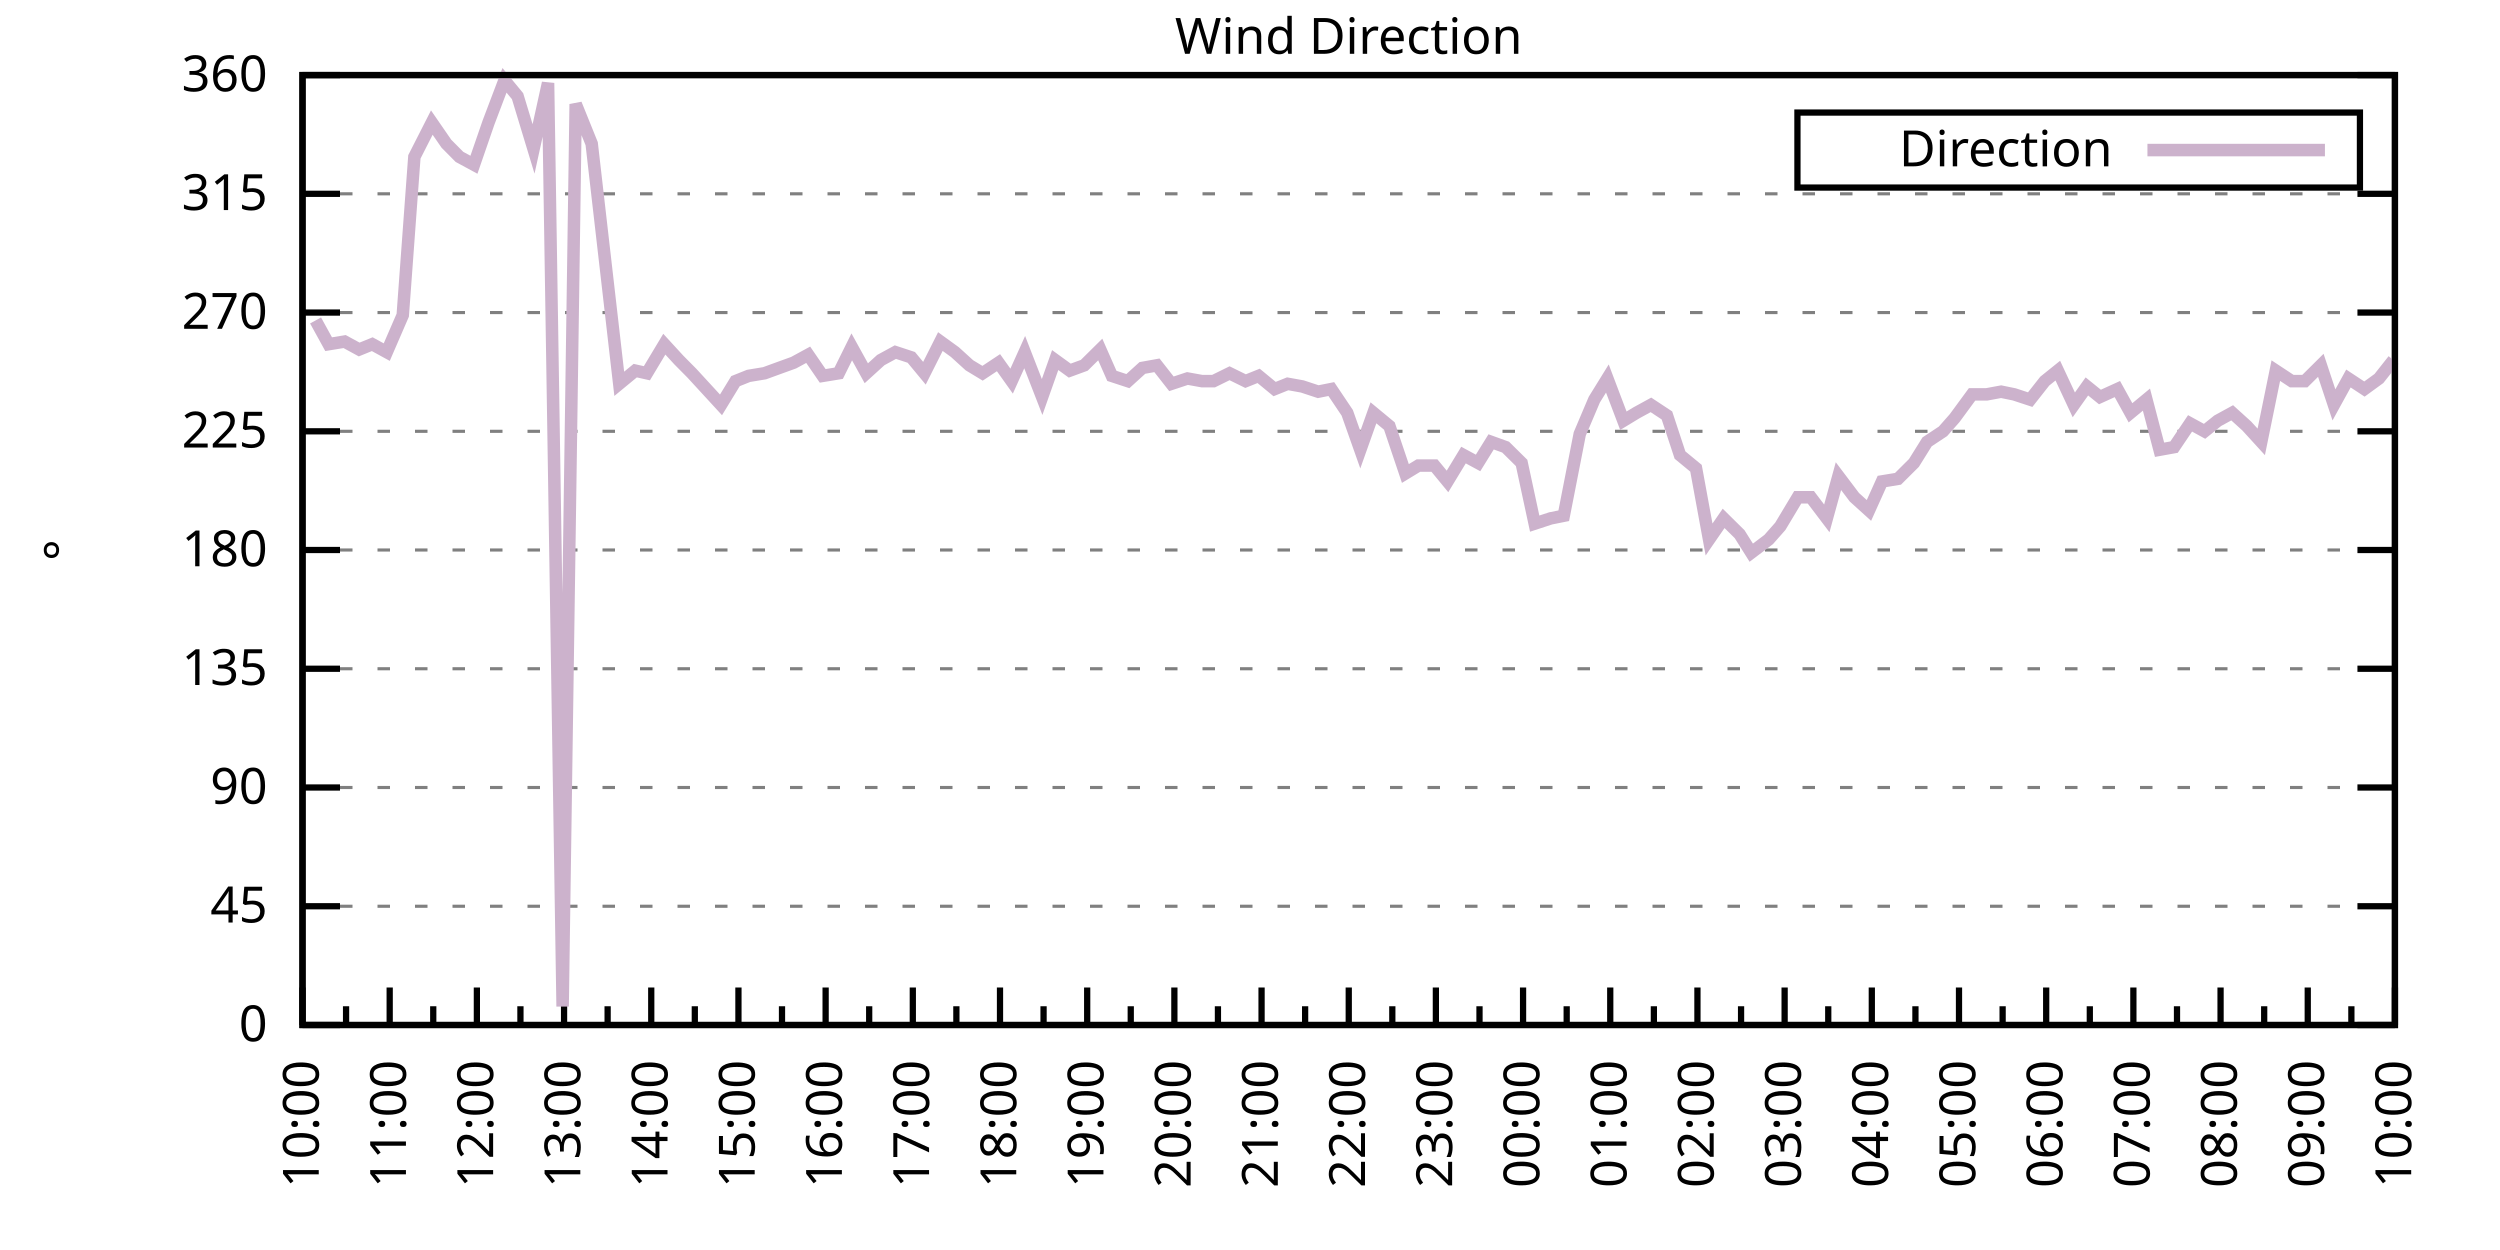
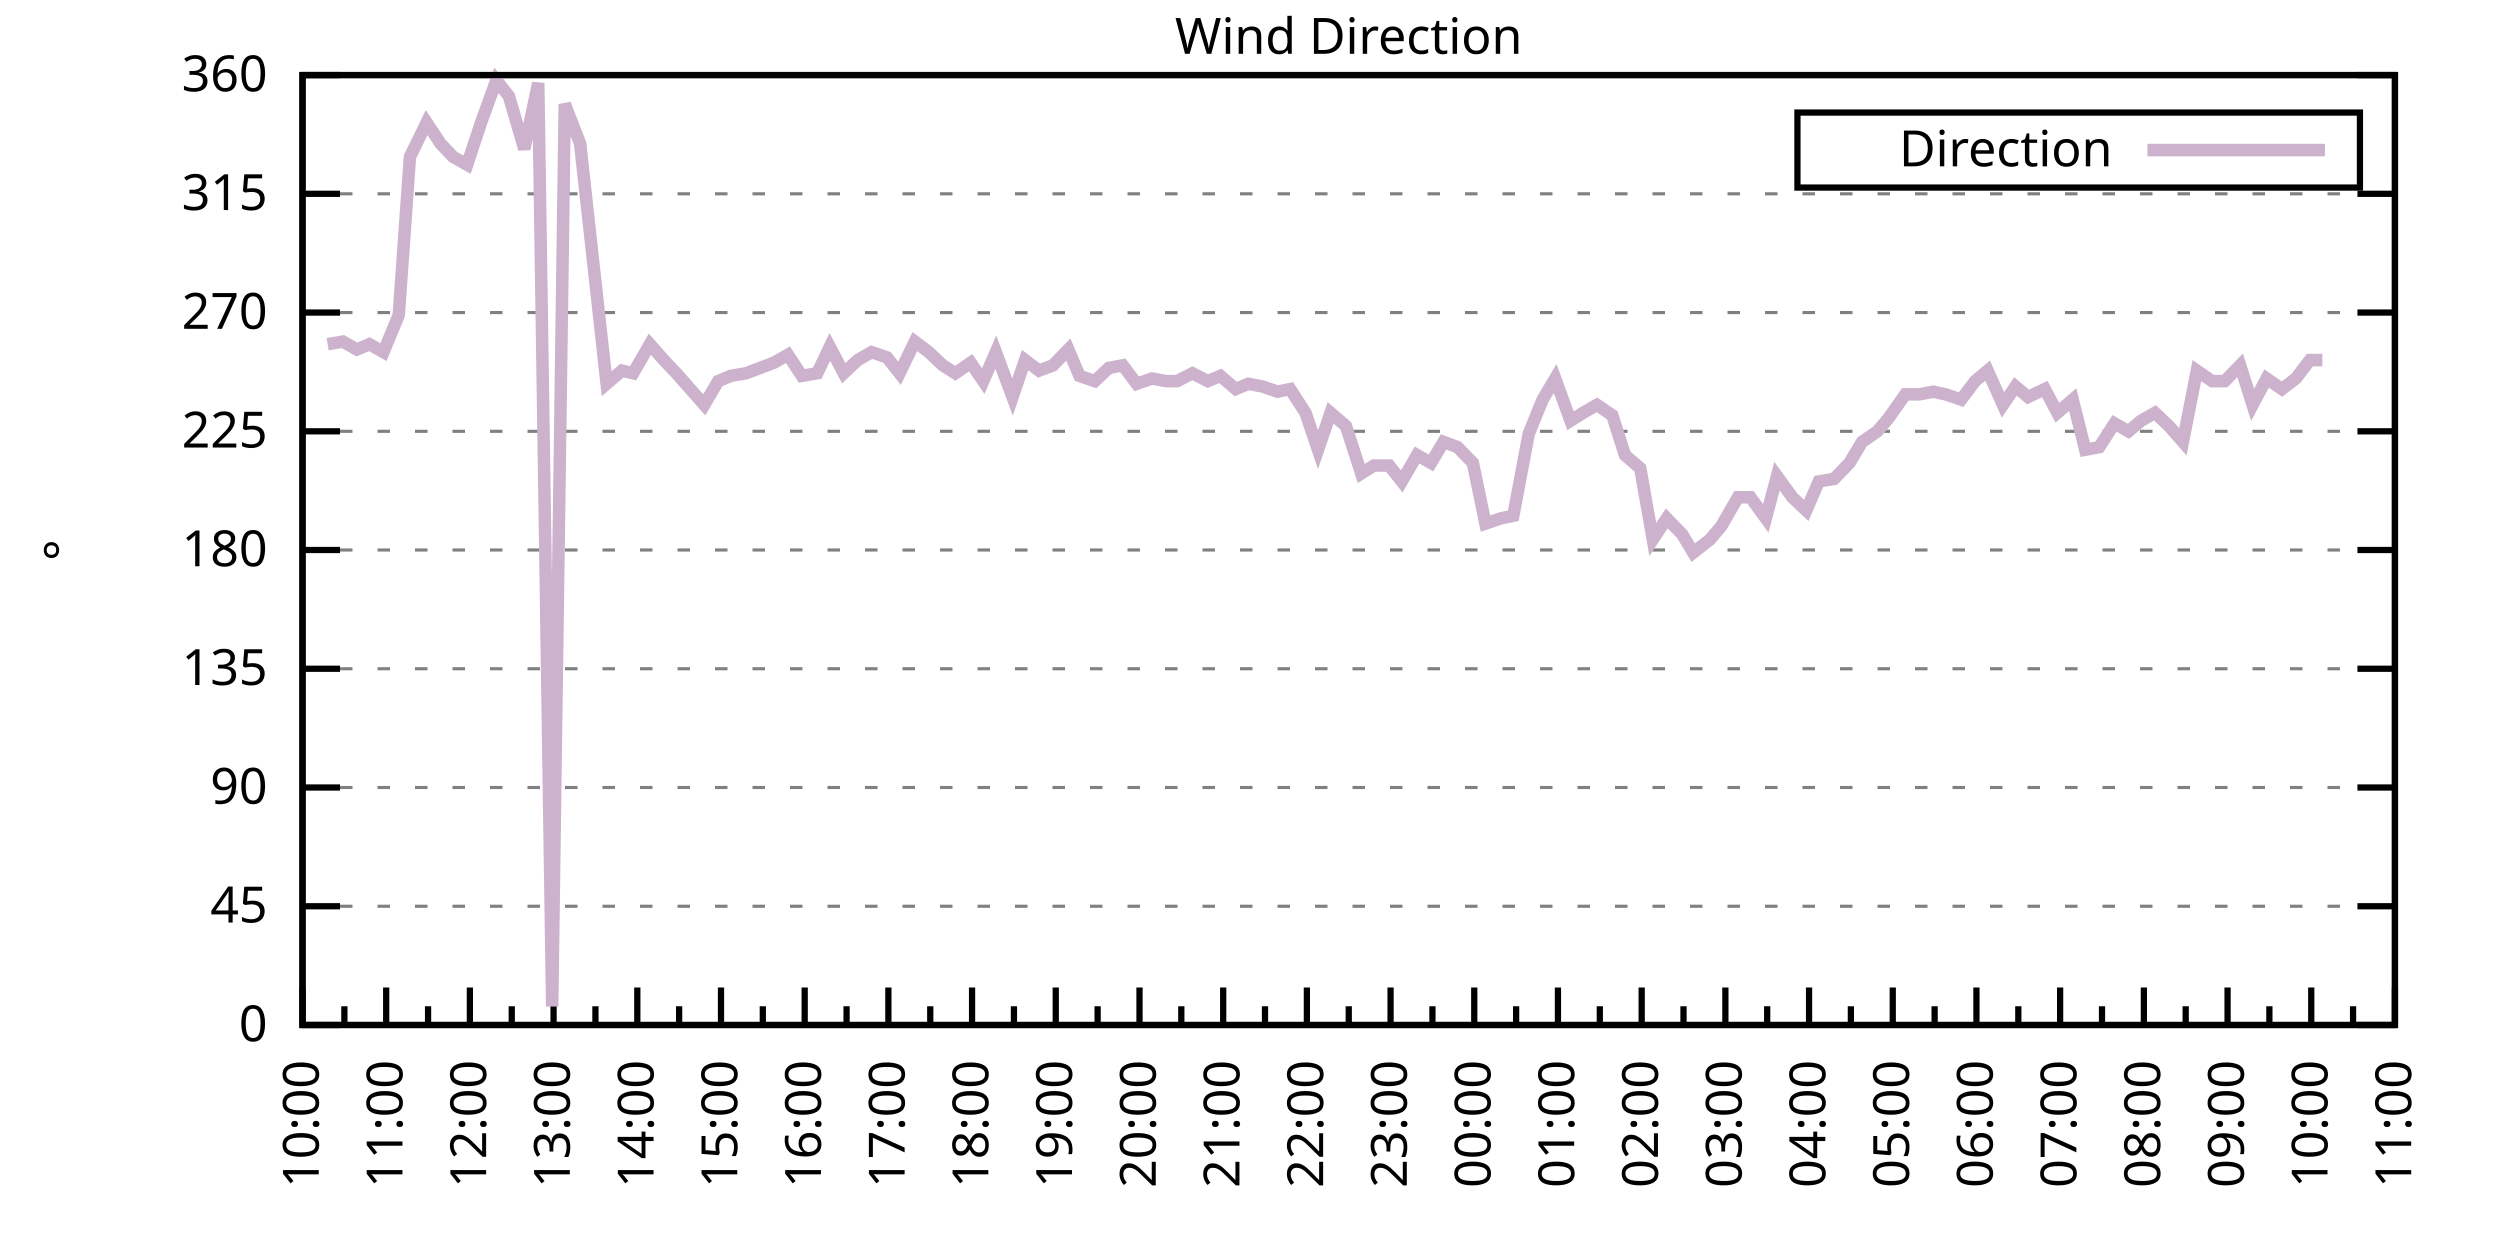
<svg xmlns="http://www.w3.org/2000/svg" xmlns:xlink="http://www.w3.org/1999/xlink" width="400" height="200" viewBox="0 0 400 200">
  <g id="gnuplot_canvas">
    <rect x="0" y="0" width="400" height="200" fill="none" />
    <defs>
      <circle id="gpDot" r="0.5" stroke-width="0.5" stroke="currentColor" />
      <path id="gpPt0" stroke-width="0.333" stroke="currentColor" d="M-1,0 h2 M0,-1 v2" />
      <path id="gpPt1" stroke-width="0.333" stroke="currentColor" d="M-1,-1 L1,1 M1,-1 L-1,1" />
      <path id="gpPt2" stroke-width="0.333" stroke="currentColor" d="M-1,0 L1,0 M0,-1 L0,1 M-1,-1 L1,1 M-1,1 L1,-1" />
      <rect id="gpPt3" stroke-width="0.333" stroke="currentColor" x="-1" y="-1" width="2" height="2" />
      <rect id="gpPt4" stroke-width="0.333" stroke="currentColor" fill="currentColor" x="-1" y="-1" width="2" height="2" />
      <circle id="gpPt5" stroke-width="0.333" stroke="currentColor" cx="0" cy="0" r="1" />
      <use xlink:href="#gpPt5" id="gpPt6" fill="currentColor" stroke="none" />
      <path id="gpPt7" stroke-width="0.333" stroke="currentColor" d="M0,-1.33 L-1.33,0.67 L1.33,0.67 z" />
      <use xlink:href="#gpPt7" id="gpPt8" fill="currentColor" stroke="none" />
      <use xlink:href="#gpPt7" id="gpPt9" stroke="currentColor" transform="rotate(180)" />
      <use xlink:href="#gpPt9" id="gpPt10" fill="currentColor" stroke="none" />
      <use xlink:href="#gpPt3" id="gpPt11" stroke="currentColor" transform="rotate(45)" />
      <use xlink:href="#gpPt11" id="gpPt12" fill="currentColor" stroke="none" />
      <path id="gpPt13" stroke-width="0.333" stroke="currentColor" d="M0,1.330 L1.265,0.411 L0.782,-1.067 L-0.782,-1.076 L-1.265,0.411 z" />
      <use xlink:href="#gpPt13" id="gpPt14" fill="currentColor" stroke="none" />
      <filter id="textbox" filterUnits="objectBoundingBox" x="0" y="0" height="1" width="1">
        <feFlood flood-color="white" flood-opacity="1" result="bgnd" />
        <feComposite in="SourceGraphic" in2="bgnd" operator="atop" />
      </filter>
      <filter id="greybox" filterUnits="objectBoundingBox" x="0" y="0" height="1" width="1">
        <feFlood flood-color="lightgrey" flood-opacity="1" result="grey" />
        <feComposite in="SourceGraphic" in2="grey" operator="atop" />
      </filter>
    </defs>
    <g fill="none" color="white" stroke="currentColor" stroke-width="1.00" stroke-linecap="butt" stroke-linejoin="miter">
</g>
    <g fill="none" color="black" stroke="currentColor" stroke-width="1.00" stroke-linecap="butt" stroke-linejoin="miter">
      <g stroke="none" shape-rendering="crispEdges">
        <polygon fill="rgb(255, 255, 255)" points="48.40,164.00 383.18,164.00 383.18,12.02 48.40,12.02 " />
      </g>
    </g>
    <g fill="none" color="black" stroke="currentColor" stroke-width="1.00" stroke-linecap="butt" stroke-linejoin="miter">
</g>
    <g fill="none" color="black" stroke="black" stroke-width="0.50" stroke-linecap="butt" stroke-linejoin="miter">
</g>
    <g fill="none" color="gray" stroke="currentColor" stroke-width="0.50" stroke-linecap="butt" stroke-linejoin="miter">
      <path stroke="gray" stroke-dasharray="2,4" class="gridline" d="M48.40,164.00 L383.19,164.00  " />
    </g>
    <g fill="none" color="gray" stroke="gray" stroke-width="1.00" stroke-linecap="butt" stroke-linejoin="miter">
</g>
    <g fill="none" color="black" stroke="currentColor" stroke-width="1.00" stroke-linecap="butt" stroke-linejoin="miter">
      <path stroke="black" d="M48.40,164.00 L54.40,164.00 M383.19,164.00 L377.19,164.00  " />
      <g transform="translate(42.80,166.60)" stroke="none" fill="black" font-family="Sans" font-size="8.00" text-anchor="end">
        <text>
          <tspan font-family="Sans"> 0</tspan>
        </text>
      </g>
    </g>
    <g fill="none" color="black" stroke="currentColor" stroke-width="1.00" stroke-linecap="butt" stroke-linejoin="miter">
</g>
    <g fill="none" color="black" stroke="black" stroke-width="0.50" stroke-linecap="butt" stroke-linejoin="miter">
</g>
    <g fill="none" color="gray" stroke="currentColor" stroke-width="0.50" stroke-linecap="butt" stroke-linejoin="miter">
      <path stroke="gray" stroke-dasharray="2,4" class="gridline" d="M48.40,145.00 L383.19,145.00  " />
    </g>
    <g fill="none" color="gray" stroke="gray" stroke-width="1.00" stroke-linecap="butt" stroke-linejoin="miter">
</g>
    <g fill="none" color="black" stroke="currentColor" stroke-width="1.00" stroke-linecap="butt" stroke-linejoin="miter">
      <path stroke="black" d="M48.40,145.00 L54.40,145.00 M383.19,145.00 L377.19,145.00  " />
      <g transform="translate(42.80,147.60)" stroke="none" fill="black" font-family="Sans" font-size="8.00" text-anchor="end">
        <text>
          <tspan font-family="Sans"> 45</tspan>
        </text>
      </g>
    </g>
    <g fill="none" color="black" stroke="currentColor" stroke-width="1.00" stroke-linecap="butt" stroke-linejoin="miter">
</g>
    <g fill="none" color="black" stroke="black" stroke-width="0.50" stroke-linecap="butt" stroke-linejoin="miter">
</g>
    <g fill="none" color="gray" stroke="currentColor" stroke-width="0.50" stroke-linecap="butt" stroke-linejoin="miter">
      <path stroke="gray" stroke-dasharray="2,4" class="gridline" d="M48.40,126.00 L383.19,126.00  " />
    </g>
    <g fill="none" color="gray" stroke="gray" stroke-width="1.00" stroke-linecap="butt" stroke-linejoin="miter">
</g>
    <g fill="none" color="black" stroke="currentColor" stroke-width="1.00" stroke-linecap="butt" stroke-linejoin="miter">
      <path stroke="black" d="M48.40,126.00 L54.40,126.00 M383.19,126.00 L377.19,126.00  " />
      <g transform="translate(42.80,128.60)" stroke="none" fill="black" font-family="Sans" font-size="8.00" text-anchor="end">
        <text>
          <tspan font-family="Sans"> 90</tspan>
        </text>
      </g>
    </g>
    <g fill="none" color="black" stroke="currentColor" stroke-width="1.00" stroke-linecap="butt" stroke-linejoin="miter">
</g>
    <g fill="none" color="black" stroke="black" stroke-width="0.50" stroke-linecap="butt" stroke-linejoin="miter">
</g>
    <g fill="none" color="gray" stroke="currentColor" stroke-width="0.50" stroke-linecap="butt" stroke-linejoin="miter">
      <path stroke="gray" stroke-dasharray="2,4" class="gridline" d="M48.40,107.00 L383.19,107.00  " />
    </g>
    <g fill="none" color="gray" stroke="gray" stroke-width="1.00" stroke-linecap="butt" stroke-linejoin="miter">
</g>
    <g fill="none" color="black" stroke="currentColor" stroke-width="1.00" stroke-linecap="butt" stroke-linejoin="miter">
      <path stroke="black" d="M48.40,107.00 L54.40,107.00 M383.19,107.00 L377.19,107.00  " />
      <g transform="translate(42.80,109.60)" stroke="none" fill="black" font-family="Sans" font-size="8.00" text-anchor="end">
        <text>
          <tspan font-family="Sans"> 135</tspan>
        </text>
      </g>
    </g>
    <g fill="none" color="black" stroke="currentColor" stroke-width="1.00" stroke-linecap="butt" stroke-linejoin="miter">
</g>
    <g fill="none" color="black" stroke="black" stroke-width="0.50" stroke-linecap="butt" stroke-linejoin="miter">
</g>
    <g fill="none" color="gray" stroke="currentColor" stroke-width="0.50" stroke-linecap="butt" stroke-linejoin="miter">
      <path stroke="gray" stroke-dasharray="2,4" class="gridline" d="M48.40,88.00 L383.19,88.00  " />
    </g>
    <g fill="none" color="gray" stroke="gray" stroke-width="1.00" stroke-linecap="butt" stroke-linejoin="miter">
</g>
    <g fill="none" color="black" stroke="currentColor" stroke-width="1.00" stroke-linecap="butt" stroke-linejoin="miter">
      <path stroke="black" d="M48.40,88.00 L54.40,88.00 M383.19,88.00 L377.19,88.00  " />
      <g transform="translate(42.80,90.60)" stroke="none" fill="black" font-family="Sans" font-size="8.00" text-anchor="end">
        <text>
          <tspan font-family="Sans"> 180</tspan>
        </text>
      </g>
    </g>
    <g fill="none" color="black" stroke="currentColor" stroke-width="1.00" stroke-linecap="butt" stroke-linejoin="miter">
</g>
    <g fill="none" color="black" stroke="black" stroke-width="0.50" stroke-linecap="butt" stroke-linejoin="miter">
</g>
    <g fill="none" color="gray" stroke="currentColor" stroke-width="0.50" stroke-linecap="butt" stroke-linejoin="miter">
      <path stroke="gray" stroke-dasharray="2,4" class="gridline" d="M48.40,69.01 L383.19,69.01  " />
    </g>
    <g fill="none" color="gray" stroke="gray" stroke-width="1.00" stroke-linecap="butt" stroke-linejoin="miter">
</g>
    <g fill="none" color="black" stroke="currentColor" stroke-width="1.00" stroke-linecap="butt" stroke-linejoin="miter">
      <path stroke="black" d="M48.40,69.01 L54.40,69.01 M383.19,69.01 L377.19,69.01  " />
      <g transform="translate(42.80,71.61)" stroke="none" fill="black" font-family="Sans" font-size="8.00" text-anchor="end">
        <text>
          <tspan font-family="Sans"> 225</tspan>
        </text>
      </g>
    </g>
    <g fill="none" color="black" stroke="currentColor" stroke-width="1.00" stroke-linecap="butt" stroke-linejoin="miter">
</g>
    <g fill="none" color="black" stroke="black" stroke-width="0.50" stroke-linecap="butt" stroke-linejoin="miter">
</g>
    <g fill="none" color="gray" stroke="currentColor" stroke-width="0.50" stroke-linecap="butt" stroke-linejoin="miter">
      <path stroke="gray" stroke-dasharray="2,4" class="gridline" d="M48.40,50.01 L383.19,50.01  " />
    </g>
    <g fill="none" color="gray" stroke="gray" stroke-width="1.00" stroke-linecap="butt" stroke-linejoin="miter">
</g>
    <g fill="none" color="black" stroke="currentColor" stroke-width="1.00" stroke-linecap="butt" stroke-linejoin="miter">
      <path stroke="black" d="M48.40,50.01 L54.40,50.01 M383.19,50.01 L377.19,50.01  " />
      <g transform="translate(42.80,52.61)" stroke="none" fill="black" font-family="Sans" font-size="8.00" text-anchor="end">
        <text>
          <tspan font-family="Sans"> 270</tspan>
        </text>
      </g>
    </g>
    <g fill="none" color="black" stroke="currentColor" stroke-width="1.00" stroke-linecap="butt" stroke-linejoin="miter">
</g>
    <g fill="none" color="black" stroke="black" stroke-width="0.50" stroke-linecap="butt" stroke-linejoin="miter">
</g>
    <g fill="none" color="gray" stroke="currentColor" stroke-width="0.50" stroke-linecap="butt" stroke-linejoin="miter">
      <path stroke="gray" stroke-dasharray="2,4" class="gridline" d="M48.40,31.01 L383.19,31.01  " />
    </g>
    <g fill="none" color="gray" stroke="gray" stroke-width="1.00" stroke-linecap="butt" stroke-linejoin="miter">
</g>
    <g fill="none" color="black" stroke="currentColor" stroke-width="1.00" stroke-linecap="butt" stroke-linejoin="miter">
      <path stroke="black" d="M48.40,31.01 L54.40,31.01 M383.19,31.01 L377.19,31.01  " />
      <g transform="translate(42.80,33.61)" stroke="none" fill="black" font-family="Sans" font-size="8.00" text-anchor="end">
        <text>
          <tspan font-family="Sans"> 315</tspan>
        </text>
      </g>
    </g>
    <g fill="none" color="black" stroke="currentColor" stroke-width="1.00" stroke-linecap="butt" stroke-linejoin="miter">
</g>
    <g fill="none" color="black" stroke="black" stroke-width="0.50" stroke-linecap="butt" stroke-linejoin="miter">
</g>
    <g fill="none" color="gray" stroke="currentColor" stroke-width="0.50" stroke-linecap="butt" stroke-linejoin="miter">
      <path stroke="gray" stroke-dasharray="2,4" class="gridline" d="M48.40,12.01 L383.19,12.01  " />
    </g>
    <g fill="none" color="gray" stroke="gray" stroke-width="1.00" stroke-linecap="butt" stroke-linejoin="miter">
</g>
    <g fill="none" color="black" stroke="currentColor" stroke-width="1.00" stroke-linecap="butt" stroke-linejoin="miter">
      <path stroke="black" d="M48.40,12.01 L54.40,12.01 M383.19,12.01 L377.19,12.01  " />
      <g transform="translate(42.80,14.61)" stroke="none" fill="black" font-family="Sans" font-size="8.00" text-anchor="end">
        <text>
          <tspan font-family="Sans"> 360</tspan>
        </text>
      </g>
    </g>
    <g fill="none" color="black" stroke="currentColor" stroke-width="1.00" stroke-linecap="butt" stroke-linejoin="miter">
      <path stroke="black" d="M48.40,164.00 L48.40,158.00  " />
      <g transform="translate(51.00,169.60) rotate(270)" stroke="none" fill="black" font-family="Sans" font-size="8.00" text-anchor="end">
        <text>
          <tspan font-family="Sans">10:00</tspan>
        </text>
      </g>
    </g>
    <g fill="none" color="black" stroke="currentColor" stroke-width="1.00" stroke-linecap="butt" stroke-linejoin="miter">
-       <path stroke="black" d="M55.37,164.00 L55.37,161.00 M62.35,164.00 L62.35,158.00  " />
-       <g transform="translate(64.95,169.60) rotate(270)" stroke="none" fill="black" font-family="Sans" font-size="8.00" text-anchor="end">
+       <path stroke="black" d="M55.10,164.00 L55.10,161.00 M61.79,164.00 L61.79,158.00  " />
+       <g transform="translate(64.39,169.60) rotate(270)" stroke="none" fill="black" font-family="Sans" font-size="8.00" text-anchor="end">
        <text>
          <tspan font-family="Sans">11:00</tspan>
        </text>
      </g>
    </g>
    <g fill="none" color="black" stroke="currentColor" stroke-width="1.00" stroke-linecap="butt" stroke-linejoin="miter">
-       <path stroke="black" d="M69.32,164.00 L69.32,161.00 M76.30,164.00 L76.30,158.00  " />
-       <g transform="translate(78.90,169.60) rotate(270)" stroke="none" fill="black" font-family="Sans" font-size="8.00" text-anchor="end">
+       <path stroke="black" d="M68.49,164.00 L68.49,161.00 M75.18,164.00 L75.18,158.00  " />
+       <g transform="translate(77.78,169.60) rotate(270)" stroke="none" fill="black" font-family="Sans" font-size="8.00" text-anchor="end">
        <text>
          <tspan font-family="Sans">12:00</tspan>
        </text>
      </g>
    </g>
    <g fill="none" color="black" stroke="currentColor" stroke-width="1.00" stroke-linecap="butt" stroke-linejoin="miter">
-       <path stroke="black" d="M83.27,164.00 L83.27,161.00 M90.25,164.00 L90.25,158.00  " />
-       <g transform="translate(92.85,169.60) rotate(270)" stroke="none" fill="black" font-family="Sans" font-size="8.00" text-anchor="end">
+       <path stroke="black" d="M81.88,164.00 L81.88,161.00 M88.57,164.00 L88.57,158.00  " />
+       <g transform="translate(91.17,169.60) rotate(270)" stroke="none" fill="black" font-family="Sans" font-size="8.00" text-anchor="end">
        <text>
          <tspan font-family="Sans">13:00</tspan>
        </text>
      </g>
    </g>
    <g fill="none" color="black" stroke="currentColor" stroke-width="1.00" stroke-linecap="butt" stroke-linejoin="miter">
-       <path stroke="black" d="M97.22,164.00 L97.22,161.00 M104.20,164.00 L104.20,158.00  " />
-       <g transform="translate(106.80,169.60) rotate(270)" stroke="none" fill="black" font-family="Sans" font-size="8.00" text-anchor="end">
+       <path stroke="black" d="M95.27,164.00 L95.27,161.00 M101.97,164.00 L101.97,158.00  " />
+       <g transform="translate(104.57,169.60) rotate(270)" stroke="none" fill="black" font-family="Sans" font-size="8.00" text-anchor="end">
        <text>
          <tspan font-family="Sans">14:00</tspan>
        </text>
      </g>
    </g>
    <g fill="none" color="black" stroke="currentColor" stroke-width="1.00" stroke-linecap="butt" stroke-linejoin="miter">
-       <path stroke="black" d="M111.17,164.00 L111.17,161.00 M118.15,164.00 L118.15,158.00  " />
-       <g transform="translate(120.75,169.60) rotate(270)" stroke="none" fill="black" font-family="Sans" font-size="8.00" text-anchor="end">
+       <path stroke="black" d="M108.66,164.00 L108.66,161.00 M115.36,164.00 L115.36,158.00  " />
+       <g transform="translate(117.96,169.60) rotate(270)" stroke="none" fill="black" font-family="Sans" font-size="8.00" text-anchor="end">
        <text>
          <tspan font-family="Sans">15:00</tspan>
        </text>
      </g>
    </g>
    <g fill="none" color="black" stroke="currentColor" stroke-width="1.00" stroke-linecap="butt" stroke-linejoin="miter">
-       <path stroke="black" d="M125.12,164.00 L125.12,161.00 M132.10,164.00 L132.10,158.00  " />
-       <g transform="translate(134.70,169.60) rotate(270)" stroke="none" fill="black" font-family="Sans" font-size="8.00" text-anchor="end">
+       <path stroke="black" d="M122.05,164.00 L122.05,161.00 M128.75,164.00 L128.75,158.00  " />
+       <g transform="translate(131.35,169.60) rotate(270)" stroke="none" fill="black" font-family="Sans" font-size="8.00" text-anchor="end">
        <text>
          <tspan font-family="Sans">16:00</tspan>
        </text>
      </g>
    </g>
    <g fill="none" color="black" stroke="currentColor" stroke-width="1.00" stroke-linecap="butt" stroke-linejoin="miter">
-       <path stroke="black" d="M139.07,164.00 L139.07,161.00 M146.05,164.00 L146.05,158.00  " />
-       <g transform="translate(148.65,169.60) rotate(270)" stroke="none" fill="black" font-family="Sans" font-size="8.00" text-anchor="end">
+       <path stroke="black" d="M135.45,164.00 L135.45,161.00 M142.14,164.00 L142.14,158.00  " />
+       <g transform="translate(144.74,169.60) rotate(270)" stroke="none" fill="black" font-family="Sans" font-size="8.00" text-anchor="end">
        <text>
          <tspan font-family="Sans">17:00</tspan>
        </text>
      </g>
    </g>
    <g fill="none" color="black" stroke="currentColor" stroke-width="1.00" stroke-linecap="butt" stroke-linejoin="miter">
-       <path stroke="black" d="M153.02,164.00 L153.02,161.00 M160.00,164.00 L160.00,158.00  " />
-       <g transform="translate(162.60,169.60) rotate(270)" stroke="none" fill="black" font-family="Sans" font-size="8.00" text-anchor="end">
+       <path stroke="black" d="M148.84,164.00 L148.84,161.00 M155.53,164.00 L155.53,158.00  " />
+       <g transform="translate(158.13,169.60) rotate(270)" stroke="none" fill="black" font-family="Sans" font-size="8.00" text-anchor="end">
        <text>
          <tspan font-family="Sans">18:00</tspan>
        </text>
      </g>
    </g>
    <g fill="none" color="black" stroke="currentColor" stroke-width="1.00" stroke-linecap="butt" stroke-linejoin="miter">
-       <path stroke="black" d="M166.97,164.00 L166.97,161.00 M173.95,164.00 L173.95,158.00  " />
-       <g transform="translate(176.55,169.60) rotate(270)" stroke="none" fill="black" font-family="Sans" font-size="8.00" text-anchor="end">
+       <path stroke="black" d="M162.23,164.00 L162.23,161.00 M168.92,164.00 L168.92,158.00  " />
+       <g transform="translate(171.52,169.60) rotate(270)" stroke="none" fill="black" font-family="Sans" font-size="8.00" text-anchor="end">
        <text>
          <tspan font-family="Sans">19:00</tspan>
        </text>
      </g>
    </g>
    <g fill="none" color="black" stroke="currentColor" stroke-width="1.00" stroke-linecap="butt" stroke-linejoin="miter">
-       <path stroke="black" d="M180.92,164.00 L180.92,161.00 M187.90,164.00 L187.90,158.00  " />
-       <g transform="translate(190.50,169.60) rotate(270)" stroke="none" fill="black" font-family="Sans" font-size="8.00" text-anchor="end">
+       <path stroke="black" d="M175.62,164.00 L175.62,161.00 M182.32,164.00 L182.32,158.00  " />
+       <g transform="translate(184.92,169.60) rotate(270)" stroke="none" fill="black" font-family="Sans" font-size="8.00" text-anchor="end">
        <text>
          <tspan font-family="Sans">20:00</tspan>
        </text>
      </g>
    </g>
    <g fill="none" color="black" stroke="currentColor" stroke-width="1.00" stroke-linecap="butt" stroke-linejoin="miter">
-       <path stroke="black" d="M194.87,164.00 L194.87,161.00 M201.85,164.00 L201.85,158.00  " />
-       <g transform="translate(204.45,169.60) rotate(270)" stroke="none" fill="black" font-family="Sans" font-size="8.00" text-anchor="end">
+       <path stroke="black" d="M189.01,164.00 L189.01,161.00 M195.71,164.00 L195.71,158.00  " />
+       <g transform="translate(198.31,169.60) rotate(270)" stroke="none" fill="black" font-family="Sans" font-size="8.00" text-anchor="end">
        <text>
          <tspan font-family="Sans">21:00</tspan>
        </text>
      </g>
    </g>
    <g fill="none" color="black" stroke="currentColor" stroke-width="1.00" stroke-linecap="butt" stroke-linejoin="miter">
-       <path stroke="black" d="M208.82,164.00 L208.82,161.00 M215.80,164.00 L215.80,158.00  " />
-       <g transform="translate(218.40,169.60) rotate(270)" stroke="none" fill="black" font-family="Sans" font-size="8.00" text-anchor="end">
+       <path stroke="black" d="M202.40,164.00 L202.40,161.00 M209.10,164.00 L209.10,158.00  " />
+       <g transform="translate(211.70,169.60) rotate(270)" stroke="none" fill="black" font-family="Sans" font-size="8.00" text-anchor="end">
        <text>
          <tspan font-family="Sans">22:00</tspan>
        </text>
      </g>
    </g>
    <g fill="none" color="black" stroke="currentColor" stroke-width="1.00" stroke-linecap="butt" stroke-linejoin="miter">
-       <path stroke="black" d="M222.77,164.00 L222.77,161.00 M229.74,164.00 L229.74,158.00  " />
-       <g transform="translate(232.34,169.60) rotate(270)" stroke="none" fill="black" font-family="Sans" font-size="8.00" text-anchor="end">
+       <path stroke="black" d="M215.80,164.00 L215.80,161.00 M222.49,164.00 L222.49,158.00  " />
+       <g transform="translate(225.09,169.60) rotate(270)" stroke="none" fill="black" font-family="Sans" font-size="8.00" text-anchor="end">
        <text>
          <tspan font-family="Sans">23:00</tspan>
        </text>
      </g>
    </g>
    <g fill="none" color="black" stroke="currentColor" stroke-width="1.00" stroke-linecap="butt" stroke-linejoin="miter">
-       <path stroke="black" d="M236.72,164.00 L236.72,161.00 M243.69,164.00 L243.69,158.00  " />
-       <g transform="translate(246.29,169.60) rotate(270)" stroke="none" fill="black" font-family="Sans" font-size="8.00" text-anchor="end">
+       <path stroke="black" d="M229.19,164.00 L229.19,161.00 M235.88,164.00 L235.88,158.00  " />
+       <g transform="translate(238.48,169.60) rotate(270)" stroke="none" fill="black" font-family="Sans" font-size="8.00" text-anchor="end">
        <text>
          <tspan font-family="Sans">00:00</tspan>
        </text>
      </g>
    </g>
    <g fill="none" color="black" stroke="currentColor" stroke-width="1.00" stroke-linecap="butt" stroke-linejoin="miter">
-       <path stroke="black" d="M250.67,164.00 L250.67,161.00 M257.64,164.00 L257.64,158.00  " />
-       <g transform="translate(260.24,169.60) rotate(270)" stroke="none" fill="black" font-family="Sans" font-size="8.00" text-anchor="end">
+       <path stroke="black" d="M242.58,164.00 L242.58,161.00 M249.27,164.00 L249.27,158.00  " />
+       <g transform="translate(251.87,169.60) rotate(270)" stroke="none" fill="black" font-family="Sans" font-size="8.00" text-anchor="end">
        <text>
          <tspan font-family="Sans">01:00</tspan>
        </text>
      </g>
    </g>
    <g fill="none" color="black" stroke="currentColor" stroke-width="1.00" stroke-linecap="butt" stroke-linejoin="miter">
-       <path stroke="black" d="M264.62,164.00 L264.62,161.00 M271.59,164.00 L271.59,158.00  " />
-       <g transform="translate(274.19,169.60) rotate(270)" stroke="none" fill="black" font-family="Sans" font-size="8.00" text-anchor="end">
+       <path stroke="black" d="M255.97,164.00 L255.97,161.00 M262.67,164.00 L262.67,158.00  " />
+       <g transform="translate(265.27,169.60) rotate(270)" stroke="none" fill="black" font-family="Sans" font-size="8.00" text-anchor="end">
        <text>
          <tspan font-family="Sans">02:00</tspan>
        </text>
      </g>
    </g>
    <g fill="none" color="black" stroke="currentColor" stroke-width="1.00" stroke-linecap="butt" stroke-linejoin="miter">
-       <path stroke="black" d="M278.57,164.00 L278.57,161.00 M285.54,164.00 L285.54,158.00  " />
-       <g transform="translate(288.14,169.60) rotate(270)" stroke="none" fill="black" font-family="Sans" font-size="8.00" text-anchor="end">
+       <path stroke="black" d="M269.36,164.00 L269.36,161.00 M276.06,164.00 L276.06,158.00  " />
+       <g transform="translate(278.66,169.60) rotate(270)" stroke="none" fill="black" font-family="Sans" font-size="8.00" text-anchor="end">
        <text>
          <tspan font-family="Sans">03:00</tspan>
        </text>
      </g>
    </g>
    <g fill="none" color="black" stroke="currentColor" stroke-width="1.00" stroke-linecap="butt" stroke-linejoin="miter">
-       <path stroke="black" d="M292.52,164.00 L292.52,161.00 M299.49,164.00 L299.49,158.00  " />
-       <g transform="translate(302.09,169.60) rotate(270)" stroke="none" fill="black" font-family="Sans" font-size="8.00" text-anchor="end">
+       <path stroke="black" d="M282.75,164.00 L282.75,161.00 M289.45,164.00 L289.45,158.00  " />
+       <g transform="translate(292.05,169.60) rotate(270)" stroke="none" fill="black" font-family="Sans" font-size="8.00" text-anchor="end">
        <text>
          <tspan font-family="Sans">04:00</tspan>
        </text>
      </g>
    </g>
    <g fill="none" color="black" stroke="currentColor" stroke-width="1.00" stroke-linecap="butt" stroke-linejoin="miter">
-       <path stroke="black" d="M306.47,164.00 L306.47,161.00 M313.44,164.00 L313.44,158.00  " />
-       <g transform="translate(316.04,169.60) rotate(270)" stroke="none" fill="black" font-family="Sans" font-size="8.00" text-anchor="end">
+       <path stroke="black" d="M296.14,164.00 L296.14,161.00 M302.84,164.00 L302.84,158.00  " />
+       <g transform="translate(305.44,169.60) rotate(270)" stroke="none" fill="black" font-family="Sans" font-size="8.00" text-anchor="end">
        <text>
          <tspan font-family="Sans">05:00</tspan>
        </text>
      </g>
    </g>
    <g fill="none" color="black" stroke="currentColor" stroke-width="1.00" stroke-linecap="butt" stroke-linejoin="miter">
-       <path stroke="black" d="M320.42,164.00 L320.42,161.00 M327.39,164.00 L327.39,158.00  " />
-       <g transform="translate(329.99,169.60) rotate(270)" stroke="none" fill="black" font-family="Sans" font-size="8.00" text-anchor="end">
+       <path stroke="black" d="M309.54,164.00 L309.54,161.00 M316.23,164.00 L316.23,158.00  " />
+       <g transform="translate(318.83,169.60) rotate(270)" stroke="none" fill="black" font-family="Sans" font-size="8.00" text-anchor="end">
        <text>
          <tspan font-family="Sans">06:00</tspan>
        </text>
      </g>
    </g>
    <g fill="none" color="black" stroke="currentColor" stroke-width="1.00" stroke-linecap="butt" stroke-linejoin="miter">
-       <path stroke="black" d="M334.37,164.00 L334.37,161.00 M341.34,164.00 L341.34,158.00  " />
-       <g transform="translate(343.94,169.60) rotate(270)" stroke="none" fill="black" font-family="Sans" font-size="8.00" text-anchor="end">
+       <path stroke="black" d="M322.93,164.00 L322.93,161.00 M329.62,164.00 L329.62,158.00  " />
+       <g transform="translate(332.22,169.60) rotate(270)" stroke="none" fill="black" font-family="Sans" font-size="8.00" text-anchor="end">
        <text>
          <tspan font-family="Sans">07:00</tspan>
        </text>
      </g>
    </g>
    <g fill="none" color="black" stroke="currentColor" stroke-width="1.00" stroke-linecap="butt" stroke-linejoin="miter">
-       <path stroke="black" d="M348.32,164.00 L348.32,161.00 M355.29,164.00 L355.29,158.00  " />
-       <g transform="translate(357.89,169.60) rotate(270)" stroke="none" fill="black" font-family="Sans" font-size="8.00" text-anchor="end">
+       <path stroke="black" d="M336.32,164.00 L336.32,161.00 M343.02,164.00 L343.02,158.00  " />
+       <g transform="translate(345.62,169.60) rotate(270)" stroke="none" fill="black" font-family="Sans" font-size="8.00" text-anchor="end">
        <text>
          <tspan font-family="Sans">08:00</tspan>
        </text>
      </g>
    </g>
    <g fill="none" color="black" stroke="currentColor" stroke-width="1.00" stroke-linecap="butt" stroke-linejoin="miter">
-       <path stroke="black" d="M362.27,164.00 L362.27,161.00 M369.24,164.00 L369.24,158.00  " />
-       <g transform="translate(371.84,169.60) rotate(270)" stroke="none" fill="black" font-family="Sans" font-size="8.00" text-anchor="end">
+       <path stroke="black" d="M349.71,164.00 L349.71,161.00 M356.41,164.00 L356.41,158.00  " />
+       <g transform="translate(359.01,169.60) rotate(270)" stroke="none" fill="black" font-family="Sans" font-size="8.00" text-anchor="end">
        <text>
          <tspan font-family="Sans">09:00</tspan>
        </text>
      </g>
    </g>
    <g fill="none" color="black" stroke="currentColor" stroke-width="1.00" stroke-linecap="butt" stroke-linejoin="miter">
-       <path stroke="black" d="M376.22,164.00 L376.22,161.00 M383.19,164.00 L383.19,158.00  " />
+       <path stroke="black" d="M363.10,164.00 L363.10,161.00 M369.80,164.00 L369.80,158.00  " />
+       <g transform="translate(372.40,169.60) rotate(270)" stroke="none" fill="black" font-family="Sans" font-size="8.00" text-anchor="end">
+         <text>
+           <tspan font-family="Sans">10:00</tspan>
+         </text>
+       </g>
+     </g>
+     <g fill="none" color="black" stroke="currentColor" stroke-width="1.00" stroke-linecap="butt" stroke-linejoin="miter">
+       <path stroke="black" d="M376.49,164.00 L376.49,161.00 M383.19,164.00 L383.19,158.00  " />
      <g transform="translate(385.79,169.60) rotate(270)" stroke="none" fill="black" font-family="Sans" font-size="8.00" text-anchor="end">
        <text>
-           <tspan font-family="Sans">10:00</tspan>
+           <tspan font-family="Sans">11:00</tspan>
        </text>
      </g>
    </g>
    <g fill="none" color="black" stroke="currentColor" stroke-width="1.00" stroke-linecap="butt" stroke-linejoin="miter">
</g>
    <g fill="none" color="black" stroke="currentColor" stroke-width="1.00" stroke-linecap="butt" stroke-linejoin="miter">
      <path stroke="black" d="M48.40,12.01 L48.40,164.00 L383.19,164.00 L383.19,12.01 L48.40,12.01 Z  " />
    </g>
    <g fill="none" color="black" stroke="currentColor" stroke-width="1.00" stroke-linecap="butt" stroke-linejoin="miter">
      <g transform="translate(12.80,88.01) rotate(270)" stroke="none" fill="black" font-family="Sans" font-size="8.00" text-anchor="middle">
        <text>
          <tspan font-family="Sans">°</tspan>
        </text>
      </g>
    </g>
    <g fill="none" color="black" stroke="currentColor" stroke-width="1.00" stroke-linecap="butt" stroke-linejoin="miter">
</g>
    <g fill="none" color="black" stroke="currentColor" stroke-width="1.00" stroke-linecap="butt" stroke-linejoin="miter">
      <path stroke="black" d="M287.59,30.01 L287.59,18.01 L377.59,18.01 L377.59,30.01 L287.59,30.01 Z  " />
    </g>
    <g id="Wind_direction_plot_1">
      <g fill="none" color="white" stroke="black" stroke-width="2.00" stroke-linecap="butt" stroke-linejoin="miter">
</g>
      <g fill="none" color="black" stroke="currentColor" stroke-width="2.00" stroke-linecap="butt" stroke-linejoin="miter">
        <g transform="translate(337.99,26.61)" stroke="none" fill="black" font-family="Sans" font-size="8.00" text-anchor="end">
          <text>
            <tspan font-family="Sans">Direction</tspan>
          </text>
        </g>
      </g>
      <g fill="none" color="black" stroke="currentColor" stroke-width="2.00" stroke-linecap="butt" stroke-linejoin="miter">
-         <path stroke="rgb(204, 178, 204)" d="M343.59,24.01 L371.99,24.01 M50.49,51.27 L52.58,55.07 L55.14,54.65 L57.47,55.92 L59.56,55.07 L61.88,56.34   L64.44,50.43 L66.30,25.10 L69.09,19.61 L71.42,22.99 L73.51,25.10 L75.83,26.36 L78.16,19.61 L80.72,12.85   L82.81,15.39 L85.37,23.83 L87.69,13.28 L90.02,161.04 L92.11,16.65 L94.67,22.99 L99.08,61.41 L101.64,59.30   L103.50,59.72 L106.29,55.07 L108.62,57.61 L110.71,59.72 L115.36,64.78 L117.68,60.98 L119.78,60.14 L122.33,59.72   L124.66,58.87 L126.98,58.03 L129.31,56.76 L131.63,60.14 L134.19,59.72 L136.28,55.50 L138.61,59.72 L140.93,57.61   L143.26,56.34 L145.81,57.18 L147.91,59.72 L150.46,54.65 L152.79,56.34 L155.11,58.45 L157.21,59.72 L159.76,58.03   L161.86,60.98 L163.95,56.34 L166.74,63.52 L168.83,57.61 L171.16,59.30 L173.48,58.45 L176.04,55.92 L177.90,60.14   L180.46,60.98 L182.78,58.87 L185.11,58.45 L187.43,61.41 L189.99,60.56 L192.31,60.98 L194.17,60.98 L196.73,59.72   L199.29,60.98 L201.38,60.14 L203.94,62.25 L206.03,61.41 L208.36,61.83 L210.91,62.67 L213.01,62.25 L215.56,66.05   L217.65,71.96 L219.75,66.05 L222.30,68.16 L224.86,75.76 L226.95,74.49 L229.51,74.49 L231.60,77.03 L234.16,72.81   L236.49,74.07 L238.58,70.70 L240.90,71.54 L243.46,74.07 L245.55,83.78 L248.11,82.94 L250.20,82.52 L252.76,69.43   L255.09,63.94 L257.18,60.56 L259.74,67.32 L261.83,66.05 L264.15,64.78 L266.71,66.47 L268.80,72.81 L271.36,74.92   L273.45,86.32 L275.78,82.94 L278.34,85.47 L280.20,88.43 L282.99,86.32 L284.85,84.21 L287.64,79.56 L289.73,79.56   L292.29,82.94 L294.15,76.18 L296.70,79.56 L299.03,81.67 L301.12,77.03 L303.68,76.61 L306.23,74.07 L308.33,70.70   L310.88,69.01 L312.74,66.90 L315.53,63.10 L317.86,63.10 L320.18,62.67 L322.28,63.10 L324.83,63.94 L327.16,60.98   L329.25,59.30 L331.81,64.78 L333.90,61.83 L335.99,63.52 L338.78,62.25 L340.88,66.05 L343.43,63.94 L345.53,71.96   L347.85,71.54 L350.41,67.74 L352.73,69.01 L354.83,67.32 L357.15,66.05 L359.48,68.16 L361.80,70.70 L364.13,59.30   L366.68,60.98 L368.78,60.98 L371.33,58.45 L373.43,64.78 L375.75,60.56 L378.31,62.25 L380.63,60.56 L382.96,57.61    " />
+         <path stroke="rgb(204, 178, 204)" d="M343.59,24.01 L371.99,24.01 M52.42,55.07 L54.87,54.65 L57.10,55.92 L59.11,55.07 L61.35,56.34 L63.80,50.43   L65.59,25.10 L68.26,19.61 L70.50,22.99 L72.50,25.10 L74.74,26.36 L76.97,19.61 L79.42,12.85 L81.43,15.39   L83.89,23.83 L86.12,13.28 L88.35,161.04 L90.36,16.65 L92.82,22.99 L97.06,61.41 L99.51,59.30 L101.30,59.72   L103.98,55.07 L106.21,57.61 L108.22,59.72 L112.68,64.78 L114.91,60.98 L116.92,60.14 L119.38,59.72 L121.61,58.87   L123.84,58.03 L126.07,56.76 L128.30,60.14 L130.76,59.72 L132.77,55.50 L135.00,59.72 L137.23,57.61 L139.46,56.34   L141.92,57.18 L143.93,59.72 L146.38,54.65 L148.61,56.34 L150.85,58.45 L152.85,59.72 L155.31,58.03 L157.32,60.98   L159.33,56.34 L162.01,63.52 L164.01,57.61 L166.25,59.30 L168.48,58.45 L170.93,55.92 L172.72,60.14 L175.17,60.98   L177.41,58.87 L179.64,58.45 L181.87,61.41 L184.32,60.56 L186.56,60.98 L188.34,60.98 L190.80,59.72 L193.25,60.98   L195.26,60.14 L197.72,62.25 L199.73,61.41 L201.96,61.83 L204.41,62.67 L206.42,62.25 L208.88,66.05 L210.88,71.96   L212.89,66.05 L215.35,68.16 L217.80,75.76 L219.81,74.49 L222.27,74.49 L224.28,77.03 L226.73,72.81 L228.96,74.07   L230.97,70.70 L233.20,71.54 L235.66,74.07 L237.67,83.78 L240.12,82.94 L242.13,82.52 L244.59,69.43 L246.82,63.94   L248.83,60.56 L251.28,67.32 L253.29,66.05 L255.52,64.78 L257.98,66.47 L259.99,72.81 L262.44,74.92 L264.45,86.32   L266.68,82.94 L269.14,85.47 L270.92,88.43 L273.60,86.32 L275.39,84.21 L278.07,79.56 L280.07,79.56 L282.53,82.94   L284.32,76.18 L286.77,79.56 L289.00,81.67 L291.01,77.03 L293.47,76.61 L295.92,74.07 L297.93,70.70 L300.39,69.01   L302.17,66.90 L304.85,63.10 L307.08,63.10 L309.31,62.67 L311.32,63.10 L313.78,63.94 L316.01,60.98 L318.02,59.30   L320.47,64.78 L322.48,61.83 L324.49,63.52 L327.17,62.25 L329.18,66.05 L331.63,63.94 L333.64,71.96 L335.87,71.54   L338.33,67.74 L340.56,69.01 L342.57,67.32 L344.80,66.05 L347.03,68.16 L349.26,70.70 L351.50,59.30 L353.95,60.98   L355.96,60.98 L358.42,58.45 L360.42,64.78 L362.66,60.56 L365.11,62.25 L367.34,60.56 L369.58,57.61 L371.58,57.61    " />
      </g>
    </g>
    <g fill="none" color="black" stroke="currentColor" stroke-width="2.00" stroke-linecap="butt" stroke-linejoin="miter">
</g>
    <g fill="none" color="black" stroke="black" stroke-width="1.00" stroke-linecap="butt" stroke-linejoin="miter">
</g>
    <g fill="none" color="black" stroke="currentColor" stroke-width="1.00" stroke-linecap="butt" stroke-linejoin="miter">
      <path stroke="black" d="M48.40,12.01 L48.40,164.00 L383.19,164.00 L383.19,12.01 L48.40,12.01 Z  " />
    </g>
    <g fill="none" color="black" stroke="currentColor" stroke-width="1.00" stroke-linecap="butt" stroke-linejoin="miter">
      <g transform="translate(215.79,8.61)" stroke="none" fill="black" font-family="Sans" font-size="8.00" text-anchor="middle">
        <text>
          <tspan font-family="Sans">Wind Direction</tspan>
        </text>
      </g>
    </g>
    <g fill="none" color="black" stroke="currentColor" stroke-width="1.00" stroke-linecap="butt" stroke-linejoin="miter">
</g>
  </g>
</svg>
